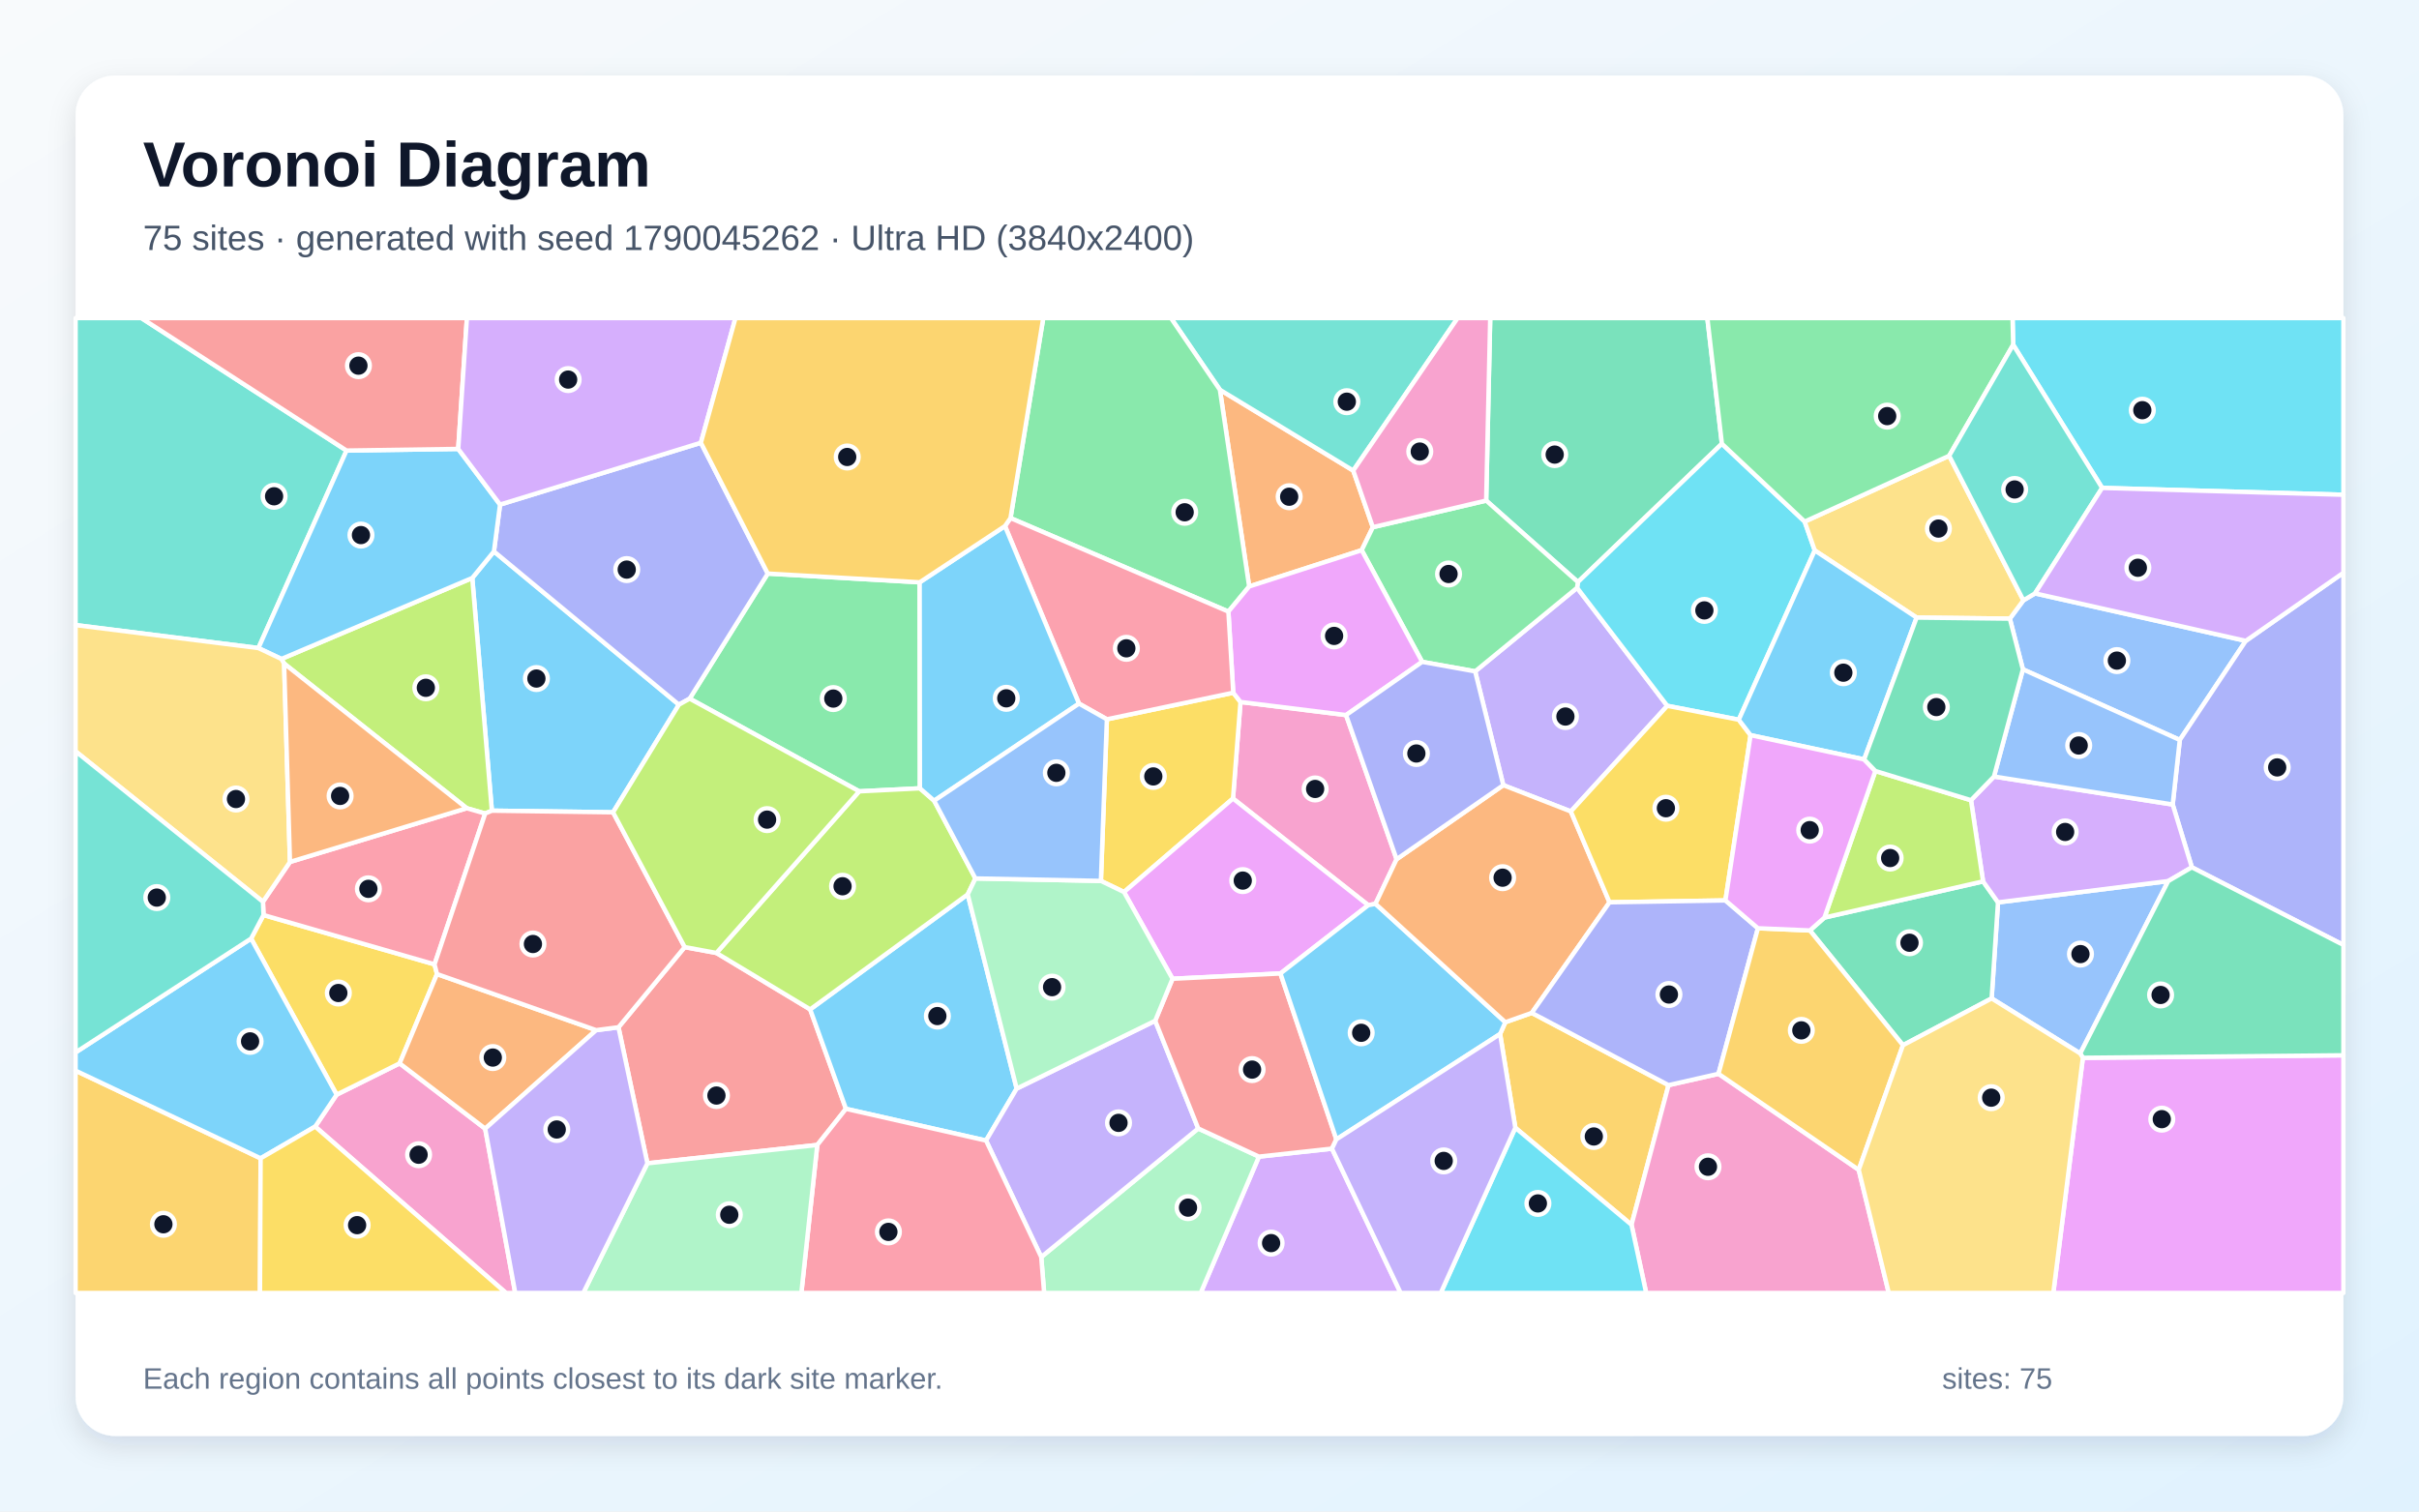
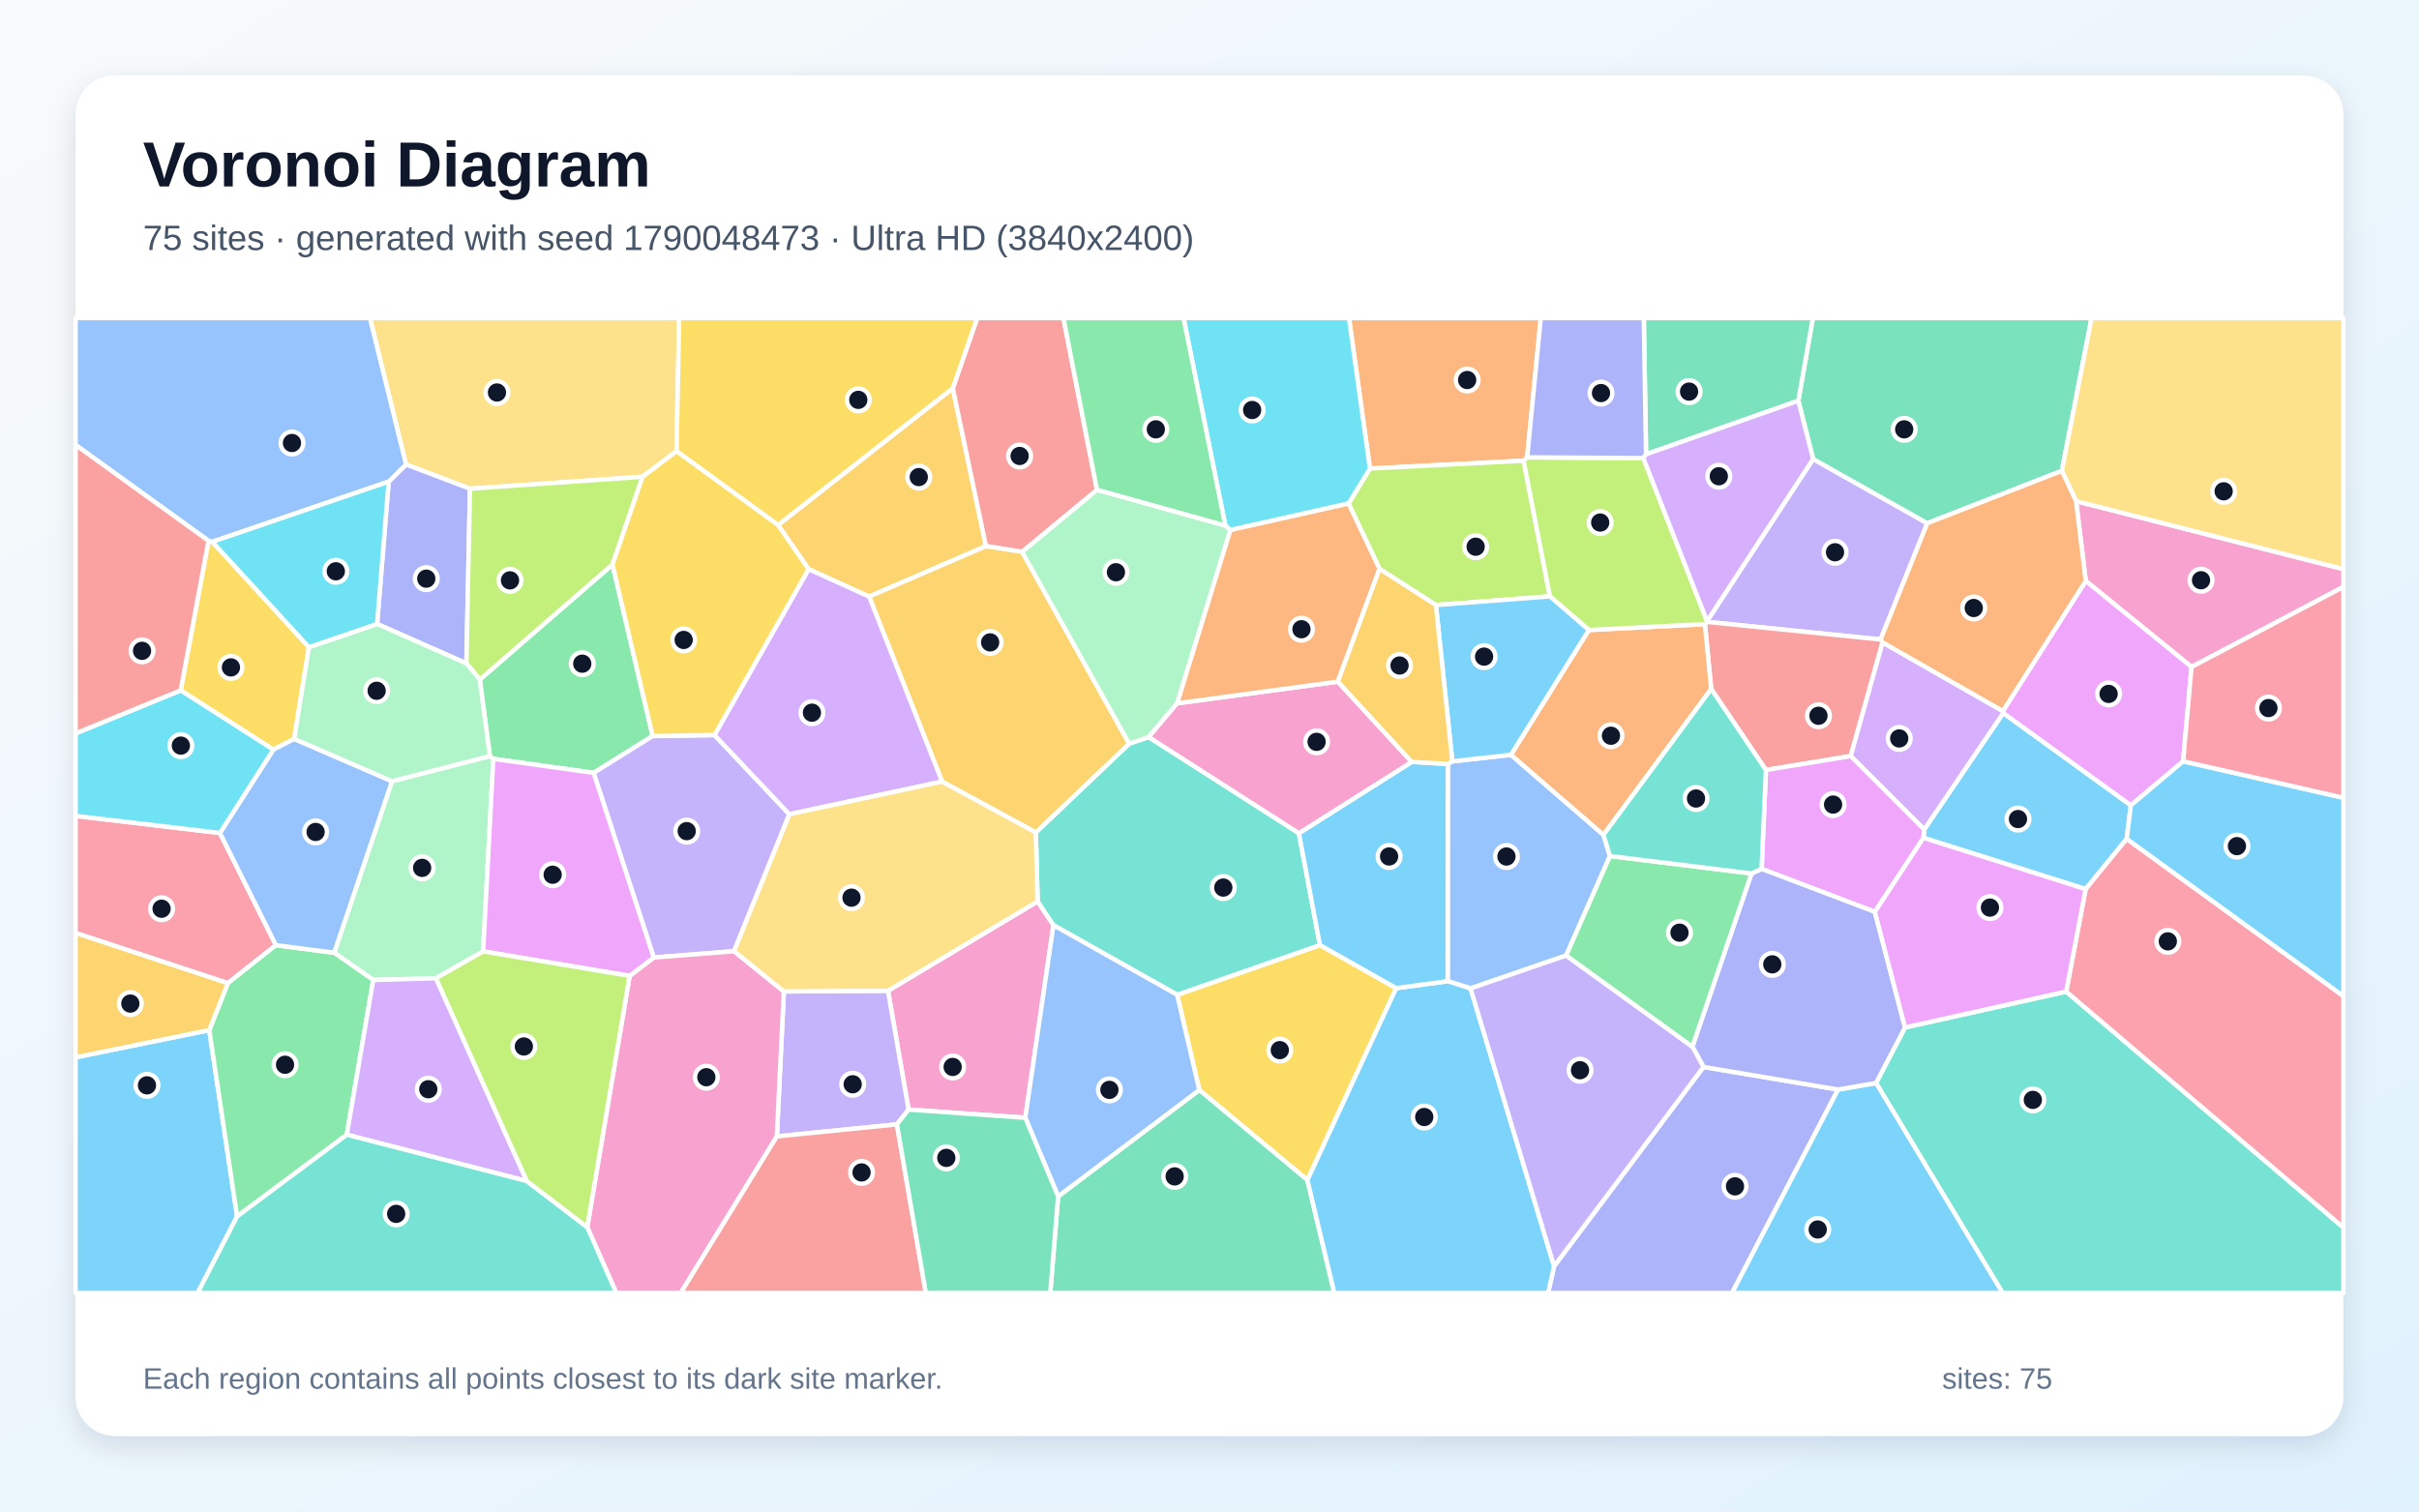
<svg xmlns="http://www.w3.org/2000/svg" width="3840" height="2400" viewBox="0 0 3840 2400" role="img" aria-labelledby="title description">
  <defs>
    <linearGradient id="background" x1="0" y1="0" x2="1" y2="1">
      <stop stop-color="#F8FAFC" />
      <stop offset="1" stop-color="#E0F2FE" />
    </linearGradient>
    <filter id="shadow" x="-5%" y="-5%" width="110%" height="110%">
      <feDropShadow dx="0" dy="15" stdDeviation="22" flood-color="#0F172A" flood-opacity=".12" />
    </filter>
  </defs>
  <rect width="3840" height="2400" fill="url(#background)" />
  <rect x="120" y="120" width="3600" height="2160" rx="63" fill="#FFFFFF" filter="url(#shadow)" />
  <g font-family="Arial, sans-serif">
    <text x="227" y="296" font-size="101" font-weight="700" fill="#0F172A">Voronoi Diagram</text>
-     <text x="227" y="397" font-size="56" fill="#475569">75 sites · generated with seed 1790045262 · Ultra HD (3840x2400)</text>
+     <text x="227" y="397" font-size="56" fill="#475569">75 sites · generated with seed 1790048473 · Ultra HD (3840x2400)</text>
  </g>
  <g stroke="#FFFFFF" stroke-width="7" stroke-linejoin="round">
-     <polygon points="973.2,1289.8 780.8,1287.2 749.7,917.7 784.1,875.6 1077.7,1118.9" fill="#38BDF8" fill-opacity="0.65" />
-     <polygon points="2493.6,1288.4 2386.4,1246.7 2341.7,1066.0 2503.5,933.3 2646.7,1120.7" fill="#A78BFA" fill-opacity="0.65" />
-     <polygon points="500.3,1788.8 534.4,1738.1 634.4,1688.4 770.2,1792.1 817.9,2053.0 803.2,2053.0" fill="#F472B6" fill-opacity="0.65" />
-     <polygon points="1983.0,931.2 1936.5,618.9 2148.2,747.2 2179.3,837.1 2161.6,873.6" fill="#FB923C" fill-opacity="0.65" />
-     <polygon points="398.6,1490.3 418.3,1452.9 689.8,1531.2 693.7,1546.6 634.4,1688.4 534.4,1738.1" fill="#FACC15" fill-opacity="0.65" />
-     <polygon points="1459.9,924.6 1460.3,1251.7 1363.9,1256.5 1094.8,1109.3 1218.8,910.7" fill="#4ADE80" fill-opacity="0.65" />
-     <polygon points="550.1,715.4 410.2,1029.0 120.0,992.5 120.0,505.0 224.4,505.0" fill="#2DD4BF" fill-opacity="0.65" />
-     <polygon points="3230.5,942.2 3565.0,1017.6 3460.3,1174.9 3211.2,1062.8 3190.5,982.3 3212.0,953.2" fill="#60A5FA" fill-opacity="0.65" />
-     <polygon points="3306.4,1679.6 3720.0,1675.6 3720.0,2053.0 3259.5,2053.0" fill="#E879F9" fill-opacity="0.65" />
-     <polygon points="2733.4,704.6 2504.8,924.2 2359.2,794.8 2365.6,505.0 2710.3,505.0" fill="#34D399" fill-opacity="0.65" />
-     <polygon points="1027.7,1847.1 981.8,1631.1 1086.9,1503.8 1137.3,1513.1 1286.1,1602.7 1342.9,1760.6 1297.4,1818.0" fill="#F87171" fill-opacity="0.65" />
-     <polygon points="1112.6,703.0 1218.8,910.7 1094.8,1109.3 1077.7,1118.9 784.1,875.6 793.8,801.2" fill="#818CF8" fill-opacity="0.65" />
-     <polygon points="120.0,1700.0 413.7,1839.2 412.7,2053.0 120.0,2053.0" fill="#FBBF24" fill-opacity="0.65" />
-     <polygon points="770.2,1291.7 740.9,1283.3 451.0,1053.6 446.7,1046.3 749.7,917.7 780.8,1287.2" fill="#A3E635" fill-opacity="0.65" />
-     <polygon points="1998.5,1836.5 2114.4,1823.8 2223.5,2053.0 1906.0,2053.0" fill="#C084FC" fill-opacity="0.65" />
-     <polygon points="689.8,1531.2 418.3,1452.9 417.4,1431.8 460.3,1368.6 740.9,1283.3 770.2,1291.7" fill="#FB7185" fill-opacity="0.65" />
-     <polygon points="2864.8,828.2 2880.8,874.0 2760.2,1142.8 2646.7,1120.7 2503.5,933.3 2504.8,924.2 2733.4,704.6" fill="#22D3EE" fill-opacity="0.65" />
-     <polygon points="1652.9,1995.9 1902.1,1791.8 1998.5,1836.5 1906.0,2053.0 1657.5,2053.0" fill="#86EFAC" fill-opacity="0.65" />
-     <polygon points="3094.2,723.7 3212.0,953.2 3190.5,982.3 3042.5,980.6 2880.8,874.0 2864.8,828.2" fill="#FCD34D" fill-opacity="0.65" />
-     <polygon points="1536.2,1420.1 1613.9,1728.5 1565.3,1811.0 1342.9,1760.6 1286.1,1602.7" fill="#38BDF8" fill-opacity="0.65" />
-     <polygon points="727.4,712.8 793.8,801.2 784.1,875.6 749.7,917.7 446.7,1046.3 410.2,1029.0 550.1,715.4" fill="#38BDF8" fill-opacity="0.65" />
-     <polygon points="1565.3,1811.0 1613.9,1728.5 1833.8,1620.8 1902.1,1791.8 1652.9,1995.9" fill="#A78BFA" fill-opacity="0.65" />
-     <polygon points="2217.0,1364.3 2183.5,1435.1 2172.0,1437.3 1957.3,1267.9 1969.2,1114.6 2136.8,1135.4" fill="#F472B6" fill-opacity="0.65" />
-     <polygon points="946.3,1635.7 770.2,1792.1 634.4,1688.4 693.7,1546.6" fill="#FB923C" fill-opacity="0.65" />
-     <polygon points="1757.1,1142.1 1957.7,1099.9 1969.2,1114.6 1957.3,1267.9 1784.3,1416.4 1747.6,1398.7" fill="#FACC15" fill-opacity="0.65" />
-     <polygon points="2359.2,794.8 2504.8,924.2 2503.5,933.3 2341.7,1066.0 2257.6,1050.9 2161.6,873.6 2179.3,837.1" fill="#4ADE80" fill-opacity="0.65" />
-     <polygon points="2148.2,747.2 1936.5,618.9 1858.8,505.0 2313.9,505.0" fill="#2DD4BF" fill-opacity="0.65" />
-     <polygon points="3441.9,1399.0 3302.2,1672.7 3161.6,1585.3 3171.7,1432.8" fill="#60A5FA" fill-opacity="0.65" />
-     <polygon points="2032.6,1545.7 1861.3,1554.1 1784.3,1416.4 1957.3,1267.9 2172.0,1437.3" fill="#E879F9" fill-opacity="0.65" />
-     <polygon points="3020.8,1659.6 2873.1,1477.4 2896.2,1456.9 3148.0,1399.5 3171.7,1432.8 3161.6,1585.3" fill="#34D399" fill-opacity="0.65" />
-     <polygon points="2121.4,1809.1 2114.4,1823.8 1998.5,1836.5 1902.1,1791.8 1833.8,1620.8 1861.3,1554.1 2032.6,1545.7" fill="#F87171" fill-opacity="0.65" />
-     <polygon points="3479.4,1377.1 3449.0,1277.4 3460.3,1174.9 3565.0,1017.6 3720.0,909.4 3720.0,1500.4" fill="#818CF8" fill-opacity="0.65" />
-     <polygon points="2405.5,1790.7 2381.3,1641.8 2389.6,1623.1 2431.6,1608.3 2648.7,1723.0 2589.9,1944.7" fill="#FBBF24" fill-opacity="0.65" />
-     <polygon points="1482.9,1271.4 1548.4,1394.8 1536.2,1420.1 1286.1,1602.7 1137.3,1513.1 1363.9,1256.5 1460.3,1251.7" fill="#A3E635" fill-opacity="0.65" />
-     <polygon points="3128.8,1270.6 3165.3,1233.0 3449.0,1277.4 3479.4,1377.1 3441.9,1399.0 3171.7,1432.8 3148.0,1399.5" fill="#C084FC" fill-opacity="0.65" />
-     <polygon points="1297.4,1818.0 1342.9,1760.6 1565.3,1811.0 1652.9,1995.9 1657.5,2053.0 1272.1,2053.0" fill="#FB7185" fill-opacity="0.65" />
-     <polygon points="3337.0,774.7 3195.8,547.4 3194.8,505.0 3720.0,505.0 3720.0,785.6" fill="#22D3EE" fill-opacity="0.65" />
-     <polygon points="1027.7,1847.1 1297.4,1818.0 1272.1,2053.0 925.9,2053.0" fill="#86EFAC" fill-opacity="0.65" />
-     <polygon points="446.7,1046.3 451.0,1053.6 460.3,1368.6 417.4,1431.8 120.0,1193.0 120.0,992.5 410.2,1029.0" fill="#FCD34D" fill-opacity="0.65" />
-     <polygon points="2389.6,1623.1 2381.3,1641.8 2121.4,1809.1 2032.6,1545.7 2172.0,1437.3 2183.5,1435.1" fill="#38BDF8" fill-opacity="0.65" />
-     <polygon points="413.7,1839.2 120.0,1700.0 120.0,1671.0 398.6,1490.3 534.4,1738.1 500.3,1788.8" fill="#38BDF8" fill-opacity="0.65" />
-     <polygon points="770.2,1792.1 946.3,1635.7 981.8,1631.1 1027.7,1847.1 925.9,2053.0 817.9,2053.0" fill="#A78BFA" fill-opacity="0.65" />
-     <polygon points="2589.9,1944.7 2648.7,1723.0 2728.0,1705.0 2950.6,1857.4 2998.3,2053.0 2613.2,2053.0" fill="#F472B6" fill-opacity="0.65" />
-     <polygon points="2555.0,1432.7 2431.6,1608.3 2389.6,1623.1 2183.5,1435.1 2217.0,1364.3 2386.4,1246.7 2493.6,1288.4" fill="#FB923C" fill-opacity="0.65" />
-     <polygon points="2778.9,1167.3 2739.0,1429.7 2555.0,1432.7 2493.6,1288.4 2646.7,1120.7 2760.2,1142.8" fill="#FACC15" fill-opacity="0.65" />
-     <polygon points="1936.5,618.9 1983.0,931.2 1950.0,971.1 1604.1,822.6 1656.1,505.0 1858.8,505.0" fill="#4ADE80" fill-opacity="0.65" />
-     <polygon points="417.4,1431.8 418.3,1452.9 398.6,1490.3 120.0,1671.0 120.0,1193.0" fill="#2DD4BF" fill-opacity="0.65" />
-     <polygon points="3449.0,1277.4 3165.3,1233.0 3211.2,1062.8 3460.3,1174.9" fill="#60A5FA" fill-opacity="0.65" />
-     <polygon points="2136.8,1135.4 1969.2,1114.6 1957.7,1099.9 1950.0,971.1 1983.0,931.2 2161.6,873.6 2257.6,1050.9" fill="#E879F9" fill-opacity="0.65" />
-     <polygon points="3306.4,1679.6 3302.2,1672.7 3441.9,1399.0 3479.4,1377.1 3720.0,1500.4 3720.0,1675.6" fill="#34D399" fill-opacity="0.65" />
-     <polygon points="727.4,712.8 550.1,715.4 224.4,505.0 741.2,505.0" fill="#F87171" fill-opacity="0.65" />
-     <polygon points="2790.6,1473.9 2728.0,1705.0 2648.7,1723.0 2431.6,1608.3 2555.0,1432.7 2739.0,1429.7" fill="#818CF8" fill-opacity="0.65" />
-     <polygon points="2950.6,1857.4 2728.0,1705.0 2790.6,1473.9 2873.1,1477.4 3020.8,1659.6" fill="#FBBF24" fill-opacity="0.65" />
-     <polygon points="2977.0,1224.2 3128.8,1270.6 3148.0,1399.5 2896.2,1456.9" fill="#A3E635" fill-opacity="0.65" />
-     <polygon points="1112.6,703.0 793.8,801.2 727.4,712.8 741.2,505.0 1167.5,505.0" fill="#C084FC" fill-opacity="0.65" />
-     <polygon points="1957.7,1099.9 1757.1,1142.1 1712.8,1117.2 1595.3,835.3 1604.1,822.6 1950.0,971.1" fill="#FB7185" fill-opacity="0.65" />
-     <polygon points="2405.5,1790.7 2589.9,1944.7 2613.2,2053.0 2287.1,2053.0" fill="#22D3EE" fill-opacity="0.65" />
-     <polygon points="1548.4,1394.8 1747.6,1398.7 1784.3,1416.4 1861.3,1554.1 1833.8,1620.8 1613.9,1728.5 1536.2,1420.1" fill="#86EFAC" fill-opacity="0.65" />
-     <polygon points="2950.6,1857.4 3020.8,1659.6 3161.6,1585.3 3302.2,1672.7 3306.4,1679.6 3259.5,2053.0 2998.3,2053.0" fill="#FCD34D" fill-opacity="0.65" />
-     <polygon points="2959.2,1205.8 2778.9,1167.3 2760.2,1142.8 2880.8,874.0 3042.5,980.6" fill="#38BDF8" fill-opacity="0.65" />
-     <polygon points="1595.3,835.3 1712.8,1117.2 1482.9,1271.4 1460.3,1251.7 1459.9,924.6" fill="#38BDF8" fill-opacity="0.65" />
-     <polygon points="2114.4,1823.8 2121.4,1809.1 2381.3,1641.8 2405.5,1790.7 2287.1,2053.0 2223.5,2053.0" fill="#A78BFA" fill-opacity="0.65" />
-     <polygon points="2359.2,794.8 2179.3,837.1 2148.2,747.2 2313.9,505.0 2365.6,505.0" fill="#F472B6" fill-opacity="0.65" />
-     <polygon points="460.3,1368.6 451.0,1053.6 740.9,1283.3" fill="#FB923C" fill-opacity="0.65" />
-     <polygon points="413.7,1839.2 500.3,1788.8 803.2,2053.0 412.7,2053.0" fill="#FACC15" fill-opacity="0.65" />
-     <polygon points="3195.8,547.4 3094.2,723.7 2864.8,828.2 2733.4,704.6 2710.3,505.0 3194.8,505.0" fill="#4ADE80" fill-opacity="0.65" />
-     <polygon points="3195.8,547.4 3337.0,774.7 3230.5,942.2 3212.0,953.2 3094.2,723.7" fill="#2DD4BF" fill-opacity="0.65" />
-     <polygon points="1712.8,1117.2 1757.1,1142.1 1747.6,1398.7 1548.4,1394.8 1482.9,1271.4" fill="#60A5FA" fill-opacity="0.65" />
-     <polygon points="2959.2,1205.8 2977.0,1224.2 2896.2,1456.9 2873.1,1477.4 2790.6,1473.9 2739.0,1429.7 2778.9,1167.3" fill="#E879F9" fill-opacity="0.65" />
-     <polygon points="3165.3,1233.0 3128.8,1270.6 2977.0,1224.2 2959.2,1205.8 3042.5,980.6 3190.5,982.3 3211.2,1062.8" fill="#34D399" fill-opacity="0.65" />
-     <polygon points="1086.9,1503.8 981.8,1631.1 946.3,1635.7 693.7,1546.6 689.8,1531.2 770.2,1291.7 780.8,1287.2 973.2,1289.8" fill="#F87171" fill-opacity="0.65" />
-     <polygon points="2217.0,1364.3 2136.8,1135.4 2257.6,1050.9 2341.7,1066.0 2386.4,1246.7" fill="#818CF8" fill-opacity="0.65" />
-     <polygon points="1604.1,822.6 1595.3,835.3 1459.9,924.6 1218.8,910.7 1112.6,703.0 1167.5,505.0 1656.1,505.0" fill="#FBBF24" fill-opacity="0.65" />
-     <polygon points="1137.3,1513.1 1086.9,1503.8 973.2,1289.8 1077.7,1118.9 1094.8,1109.3 1363.9,1256.5" fill="#A3E635" fill-opacity="0.65" />
-     <polygon points="3565.0,1017.6 3230.5,942.2 3337.0,774.7 3720.0,785.6 3720.0,909.4" fill="#C084FC" fill-opacity="0.65" />
+     <polygon points="3053.4,1330.3 3054.5,1317.1 3180.0,1132.1 3382.6,1278.7 3376.0,1331.9 3310.8,1411.8" fill="#38BDF8" fill-opacity="0.65" />
+     <polygon points="2985.3,1015.4 2709.6,987.4 2709.8,986.2 2878.2,728.8 3059.4,830.8" fill="#A78BFA" fill-opacity="0.65" />
+     <polygon points="3478.9,1059.0 3311.0,922.4 3295.6,795.7 3720.0,903.6 3720.0,931.9" fill="#F472B6" fill-opacity="0.65" />
+     <polygon points="2424.3,726.2 2418.6,731.5 2174.7,744.0 2141.4,505.0 2445.9,505.0" fill="#FB923C" fill-opacity="0.65" />
+     <polygon points="2216.4,1569.0 2075.4,1873.7 1903.8,1730.7 1868.6,1579.5 2095.3,1500.6" fill="#FACC15" fill-opacity="0.65" />
+     <polygon points="1036.1,1168.7 942.3,1227.2 783.1,1204.9 777.6,1200.5 761.6,1079.0 972.3,896.3" fill="#4ADE80" fill-opacity="0.65" />
+     <polygon points="2978.1,1719.6 3024.1,1631.4 3279.9,1574.4 3720.0,1949.1 3720.0,2053.0 3179.0,2053.0" fill="#2DD4BF" fill-opacity="0.65" />
+     <polygon points="2298.3,1212.9 2305.5,1208.9 2398.5,1198.5 2545.4,1325.6 2555.7,1359.2 2486.2,1517.1 2334.4,1569.4 2298.1,1557.9" fill="#60A5FA" fill-opacity="0.65" />
+     <polygon points="3465.6,1208.8 3382.6,1278.7 3180.0,1132.1 3179.4,1129.1 3311.0,922.4 3478.9,1059.0" fill="#E879F9" fill-opacity="0.65" />
+     <polygon points="1679.7,1899.6 1903.8,1730.7 2075.4,1873.7 2118.1,2053.0 1667.2,2053.0" fill="#34D399" fill-opacity="0.65" />
+     <polygon points="2988.5,1020.0 2937.9,1200.5 2803.3,1222.6 2716.4,1094.0 2706.4,991.0 2709.6,987.4 2985.3,1015.4" fill="#F87171" fill-opacity="0.65" />
+     <polygon points="2467.0,2010.5 2704.2,1694.1 2917.8,1730.0 2749.5,2053.0 2457.5,2053.0" fill="#818CF8" fill-opacity="0.65" />
+     <polygon points="1283.6,903.7 1235.0,833.6 1512.5,616.4 1565.1,867.2 1379.7,947.3" fill="#FBBF24" fill-opacity="0.65" />
+     <polygon points="2460.4,946.9 2279.4,960.7 2189.9,903.3 2140.7,799.5 2174.7,744.0 2418.6,731.5" fill="#A3E635" fill-opacity="0.65" />
+     <polygon points="2937.9,1200.5 2988.5,1020.0 3179.4,1129.1 3180.0,1132.1 3054.5,1317.1" fill="#C084FC" fill-opacity="0.65" />
+     <polygon points="349.1,1322.6 438.0,1500.7 361.7,1561.1 120.0,1481.4 120.0,1295.5" fill="#FB7185" fill-opacity="0.65" />
+     <polygon points="2140.7,799.5 1953.2,841.6 1945.2,834.8 1878.8,505.0 2141.4,505.0 2174.7,744.0" fill="#22D3EE" fill-opacity="0.65" />
+     <polygon points="767.0,1510.6 692.1,1553.3 592.5,1556.0 530.5,1512.8 622.3,1240.4 777.6,1200.5 783.1,1204.9" fill="#86EFAC" fill-opacity="0.65" />
+     <polygon points="1073.9,716.4 1020.1,757.0 746.1,776.0 644.5,737.5 587.2,505.0 1078.2,505.0" fill="#FCD34D" fill-opacity="0.65" />
+     <polygon points="2075.4,1873.7 2216.4,1569.0 2298.1,1557.9 2334.4,1569.4 2467.0,2010.5 2457.5,2053.0 2118.1,2053.0" fill="#38BDF8" fill-opacity="0.65" />
+     <polygon points="120.0,1678.8 332.2,1635.6 376.4,1931.4 313.7,2053.0 120.0,2053.0" fill="#38BDF8" fill-opacity="0.65" />
+     <polygon points="1134.2,1167.1 1253.1,1292.9 1165.3,1510.3 1037.8,1520.4 942.3,1227.2 1036.1,1168.7" fill="#A78BFA" fill-opacity="0.65" />
+     <polygon points="1627.6,1774.8 1442.3,1761.8 1409.6,1573.1 1647.2,1431.2 1672.3,1469.0" fill="#F472B6" fill-opacity="0.65" />
+     <polygon points="2522.2,1000.3 2706.4,991.0 2716.4,1094.0 2545.4,1325.6 2398.5,1198.5" fill="#FB923C" fill-opacity="0.65" />
+     <polygon points="331.0,858.7 337.1,860.3 490.4,1027.6 467.0,1173.2 433.9,1190.3 286.8,1096.2" fill="#FACC15" fill-opacity="0.65" />
+     <polygon points="376.4,1931.4 332.2,1635.6 361.7,1561.1 438.0,1500.7 530.5,1512.8 592.5,1556.0 550.5,1801.7" fill="#4ADE80" fill-opacity="0.65" />
+     <polygon points="1672.3,1469.0 1647.2,1431.2 1644.2,1321.8 1792.5,1180.8 1823.4,1170.3 2061.9,1323.0 2095.3,1500.6 1868.6,1579.5" fill="#2DD4BF" fill-opacity="0.65" />
+     <polygon points="622.3,1240.4 530.5,1512.8 438.0,1500.7 349.1,1322.6 433.9,1190.3 467.0,1173.2" fill="#60A5FA" fill-opacity="0.65" />
+     <polygon points="2976.2,1447.9 2796.4,1379.6 2803.3,1222.6 2937.9,1200.5 3054.5,1317.1 3053.4,1330.3" fill="#E879F9" fill-opacity="0.65" />
+     <polygon points="3273.1,747.6 3059.4,830.8 2878.2,728.8 2854.7,636.3 2877.8,505.0 3320.2,505.0" fill="#34D399" fill-opacity="0.65" />
+     <polygon points="1741.4,777.9 1622.6,876.3 1565.1,867.2 1512.5,616.4 1551.2,505.0 1688.1,505.0" fill="#F87171" fill-opacity="0.65" />
+     <polygon points="598.6,990.7 617.0,764.7 644.5,737.5 746.1,776.0 740.4,1053.4" fill="#818CF8" fill-opacity="0.65" />
+     <polygon points="332.2,1635.6 120.0,1678.8 120.0,1481.4 361.7,1561.1" fill="#FBBF24" fill-opacity="0.65" />
+     <polygon points="740.4,1053.4 746.1,776.0 1020.1,757.0 972.3,896.3 761.6,1079.0" fill="#A3E635" fill-opacity="0.65" />
+     <polygon points="836.3,1875.3 550.5,1801.7 592.5,1556.0 692.1,1553.3" fill="#C084FC" fill-opacity="0.65" />
+     <polygon points="3279.9,1574.4 3310.8,1411.8 3376.0,1331.9 3720.0,1581.6 3720.0,1949.1" fill="#FB7185" fill-opacity="0.65" />
+     <polygon points="286.8,1096.2 433.9,1190.3 349.1,1322.6 120.0,1295.5 120.0,1164.5" fill="#22D3EE" fill-opacity="0.65" />
+     <polygon points="622.3,1240.4 467.0,1173.2 490.4,1027.6 598.6,990.7 740.4,1053.4 761.6,1079.0 777.6,1200.5" fill="#86EFAC" fill-opacity="0.65" />
+     <polygon points="3295.6,795.7 3273.1,747.6 3320.2,505.0 3720.0,505.0 3720.0,903.6" fill="#FCD34D" fill-opacity="0.65" />
+     <polygon points="2917.8,1730.0 2978.1,1719.6 3179.0,2053.0 2749.5,2053.0" fill="#38BDF8" fill-opacity="0.65" />
+     <polygon points="3376.0,1331.9 3382.6,1278.7 3465.6,1208.8 3720.0,1266.7 3720.0,1581.6" fill="#38BDF8" fill-opacity="0.65" />
+     <polygon points="1423.8,1785.3 1233.2,1804.4 1244.3,1574.2 1409.6,1573.1 1442.3,1761.8" fill="#A78BFA" fill-opacity="0.65" />
+     <polygon points="932.2,1948.5 999.5,1549.5 1037.8,1520.4 1165.3,1510.3 1244.3,1574.2 1233.2,1804.4 1080.6,2053.0 978.3,2053.0" fill="#F472B6" fill-opacity="0.65" />
+     <polygon points="3273.1,747.6 3295.6,795.7 3311.0,922.4 3179.4,1129.1 2988.5,1020.0 2985.3,1015.4 3059.4,830.8" fill="#FB923C" fill-opacity="0.65" />
+     <polygon points="1512.5,616.4 1235.0,833.6 1073.9,716.4 1078.2,505.0 1551.2,505.0" fill="#FACC15" fill-opacity="0.65" />
+     <polygon points="1945.2,834.8 1741.4,777.9 1688.1,505.0 1878.8,505.0" fill="#4ADE80" fill-opacity="0.65" />
+     <polygon points="376.4,1931.4 550.5,1801.7 836.3,1875.3 932.2,1948.5 978.3,2053.0 313.7,2053.0" fill="#2DD4BF" fill-opacity="0.65" />
+     <polygon points="644.5,737.5 617.0,764.7 337.1,860.3 331.0,858.7 120.0,706.5 120.0,505.0 587.2,505.0" fill="#60A5FA" fill-opacity="0.65" />
+     <polygon points="999.5,1549.5 767.0,1510.6 783.1,1204.9 942.3,1227.2 1037.8,1520.4" fill="#E879F9" fill-opacity="0.65" />
+     <polygon points="2613.0,721.3 2609.4,505.0 2877.8,505.0 2854.7,636.3" fill="#34D399" fill-opacity="0.65" />
+     <polygon points="1233.2,1804.4 1423.8,1785.3 1469.7,2053.0 1080.6,2053.0" fill="#F87171" fill-opacity="0.65" />
+     <polygon points="2917.8,1730.0 2704.2,1694.1 2686.5,1661.9 2780.4,1386.9 2796.4,1379.6 2976.2,1447.9 3024.1,1631.4 2978.1,1719.6" fill="#818CF8" fill-opacity="0.65" />
+     <polygon points="1792.5,1180.8 1644.2,1321.8 1495.5,1241.0 1379.7,947.3 1565.1,867.2 1622.6,876.3" fill="#FBBF24" fill-opacity="0.65" />
+     <polygon points="2706.4,991.0 2522.2,1000.3 2460.4,946.9 2418.6,731.5 2424.3,726.2 2608.7,727.3 2709.8,986.2 2709.6,987.4" fill="#A3E635" fill-opacity="0.65" />
+     <polygon points="1495.5,1241.0 1253.1,1292.9 1134.2,1167.1 1283.6,903.7 1379.7,947.3" fill="#C084FC" fill-opacity="0.65" />
+     <polygon points="3465.6,1208.8 3478.9,1059.0 3720.0,931.9 3720.0,1266.7" fill="#FB7185" fill-opacity="0.65" />
+     <polygon points="617.0,764.7 598.6,990.7 490.4,1027.6 337.1,860.3" fill="#22D3EE" fill-opacity="0.65" />
+     <polygon points="1622.6,876.3 1741.4,777.9 1945.2,834.8 1953.2,841.6 1868.7,1116.7 1823.4,1170.3 1792.5,1180.8" fill="#86EFAC" fill-opacity="0.65" />
+     <polygon points="1495.5,1241.0 1644.2,1321.8 1647.2,1431.2 1409.6,1573.1 1244.3,1574.2 1165.3,1510.3 1253.1,1292.9" fill="#FCD34D" fill-opacity="0.65" />
+     <polygon points="2061.9,1323.0 2241.0,1209.8 2298.3,1212.9 2298.1,1557.9 2216.4,1569.0 2095.3,1500.6" fill="#38BDF8" fill-opacity="0.65" />
+     <polygon points="2522.2,1000.3 2398.5,1198.5 2305.5,1208.9 2279.4,960.7 2460.4,946.9" fill="#38BDF8" fill-opacity="0.65" />
+     <polygon points="2334.4,1569.4 2486.2,1517.1 2686.5,1661.9 2704.2,1694.1 2467.0,2010.5" fill="#A78BFA" fill-opacity="0.65" />
+     <polygon points="1868.7,1116.7 2123.7,1082.3 2241.0,1209.8 2061.9,1323.0 1823.4,1170.3" fill="#F472B6" fill-opacity="0.65" />
+     <polygon points="2123.7,1082.3 1868.7,1116.7 1953.2,841.6 2140.7,799.5 2189.9,903.3" fill="#FB923C" fill-opacity="0.65" />
+     <polygon points="1134.2,1167.1 1036.1,1168.7 972.3,896.3 1020.1,757.0 1073.9,716.4 1235.0,833.6 1283.6,903.7" fill="#FACC15" fill-opacity="0.65" />
+     <polygon points="2780.4,1386.9 2686.5,1661.9 2486.2,1517.1 2555.7,1359.2" fill="#4ADE80" fill-opacity="0.65" />
+     <polygon points="2796.4,1379.6 2780.4,1386.9 2555.7,1359.2 2545.4,1325.6 2716.4,1094.0 2803.3,1222.6" fill="#2DD4BF" fill-opacity="0.65" />
+     <polygon points="1627.6,1774.8 1672.3,1469.0 1868.6,1579.5 1903.8,1730.7 1679.7,1899.6" fill="#60A5FA" fill-opacity="0.65" />
+     <polygon points="3279.9,1574.4 3024.1,1631.4 2976.2,1447.9 3053.4,1330.3 3310.8,1411.8" fill="#E879F9" fill-opacity="0.65" />
+     <polygon points="1423.8,1785.3 1442.3,1761.8 1627.6,1774.8 1679.7,1899.6 1667.2,2053.0 1469.7,2053.0" fill="#34D399" fill-opacity="0.65" />
+     <polygon points="331.0,858.7 286.8,1096.2 120.0,1164.5 120.0,706.5" fill="#F87171" fill-opacity="0.65" />
+     <polygon points="2613.0,721.3 2608.7,727.3 2424.3,726.2 2445.9,505.0 2609.4,505.0" fill="#818CF8" fill-opacity="0.65" />
+     <polygon points="2241.0,1209.8 2123.7,1082.3 2189.9,903.3 2279.4,960.7 2305.5,1208.9 2298.3,1212.9" fill="#FBBF24" fill-opacity="0.65" />
+     <polygon points="999.5,1549.5 932.2,1948.5 836.3,1875.3 692.1,1553.3 767.0,1510.6" fill="#A3E635" fill-opacity="0.65" />
+     <polygon points="2608.7,727.3 2613.0,721.3 2854.7,636.3 2878.2,728.8 2709.8,986.2" fill="#C084FC" fill-opacity="0.65" />
  </g>
  <g>
-     <circle cx="851.5" cy="1077.4" r="18" fill="#0F172A" stroke="#FFFFFF" stroke-width="7" />
-     <circle cx="2485.0" cy="1137.7" r="18" fill="#0F172A" stroke="#FFFFFF" stroke-width="7" />
-     <circle cx="664.5" cy="1833.5" r="18" fill="#0F172A" stroke="#FFFFFF" stroke-width="7" />
-     <circle cx="2046.5" cy="788.7" r="18" fill="#0F172A" stroke="#FFFFFF" stroke-width="7" />
-     <circle cx="537.1" cy="1576.7" r="18" fill="#0F172A" stroke="#FFFFFF" stroke-width="7" />
-     <circle cx="1322.8" cy="1109.2" r="18" fill="#0F172A" stroke="#FFFFFF" stroke-width="7" />
-     <circle cx="435.1" cy="788.0" r="18" fill="#0F172A" stroke="#FFFFFF" stroke-width="7" />
-     <circle cx="3360.4" cy="1048.9" r="18" fill="#0F172A" stroke="#FFFFFF" stroke-width="7" />
-     <circle cx="3431.7" cy="1777.0" r="18" fill="#0F172A" stroke="#FFFFFF" stroke-width="7" />
-     <circle cx="2468.0" cy="721.8" r="18" fill="#0F172A" stroke="#FFFFFF" stroke-width="7" />
-     <circle cx="1137.3" cy="1739.5" r="18" fill="#0F172A" stroke="#FFFFFF" stroke-width="7" />
-     <circle cx="994.9" cy="904.4" r="18" fill="#0F172A" stroke="#FFFFFF" stroke-width="7" />
-     <circle cx="259.4" cy="1943.9" r="18" fill="#0F172A" stroke="#FFFFFF" stroke-width="7" />
-     <circle cx="676.0" cy="1092.1" r="18" fill="#0F172A" stroke="#FFFFFF" stroke-width="7" />
-     <circle cx="2017.8" cy="1973.8" r="18" fill="#0F172A" stroke="#FFFFFF" stroke-width="7" />
-     <circle cx="584.8" cy="1411.3" r="18" fill="#0F172A" stroke="#FFFFFF" stroke-width="7" />
-     <circle cx="2705.6" cy="969.2" r="18" fill="#0F172A" stroke="#FFFFFF" stroke-width="7" />
-     <circle cx="1885.9" cy="1917.5" r="18" fill="#0F172A" stroke="#FFFFFF" stroke-width="7" />
-     <circle cx="3077.1" cy="839.3" r="18" fill="#0F172A" stroke="#FFFFFF" stroke-width="7" />
-     <circle cx="1488.0" cy="1613.3" r="18" fill="#0F172A" stroke="#FFFFFF" stroke-width="7" />
-     <circle cx="573.0" cy="849.6" r="18" fill="#0F172A" stroke="#FFFFFF" stroke-width="7" />
-     <circle cx="1775.6" cy="1782.9" r="18" fill="#0F172A" stroke="#FFFFFF" stroke-width="7" />
-     <circle cx="2087.7" cy="1252.7" r="18" fill="#0F172A" stroke="#FFFFFF" stroke-width="7" />
-     <circle cx="782.3" cy="1679.2" r="18" fill="#0F172A" stroke="#FFFFFF" stroke-width="7" />
-     <circle cx="1830.8" cy="1232.8" r="18" fill="#0F172A" stroke="#FFFFFF" stroke-width="7" />
-     <circle cx="2299.5" cy="911.4" r="18" fill="#0F172A" stroke="#FFFFFF" stroke-width="7" />
-     <circle cx="2138.0" cy="637.8" r="18" fill="#0F172A" stroke="#FFFFFF" stroke-width="7" />
-     <circle cx="3302.6" cy="1514.9" r="18" fill="#0F172A" stroke="#FFFFFF" stroke-width="7" />
-     <circle cx="1972.8" cy="1398.2" r="18" fill="#0F172A" stroke="#FFFFFF" stroke-width="7" />
-     <circle cx="3031.2" cy="1496.9" r="18" fill="#0F172A" stroke="#FFFFFF" stroke-width="7" />
-     <circle cx="1987.6" cy="1698.3" r="18" fill="#0F172A" stroke="#FFFFFF" stroke-width="7" />
-     <circle cx="3614.9" cy="1218.5" r="18" fill="#0F172A" stroke="#FFFFFF" stroke-width="7" />
-     <circle cx="2530.1" cy="1804.5" r="18" fill="#0F172A" stroke="#FFFFFF" stroke-width="7" />
-     <circle cx="1337.5" cy="1407.2" r="18" fill="#0F172A" stroke="#FFFFFF" stroke-width="7" />
-     <circle cx="3278.3" cy="1321.0" r="18" fill="#0F172A" stroke="#FFFFFF" stroke-width="7" />
-     <circle cx="1410.3" cy="1956.0" r="18" fill="#0F172A" stroke="#FFFFFF" stroke-width="7" />
-     <circle cx="3400.8" cy="651.3" r="18" fill="#0F172A" stroke="#FFFFFF" stroke-width="7" />
-     <circle cx="1157.7" cy="1928.8" r="18" fill="#0F172A" stroke="#FFFFFF" stroke-width="7" />
-     <circle cx="374.6" cy="1268.7" r="18" fill="#0F172A" stroke="#FFFFFF" stroke-width="7" />
-     <circle cx="2160.8" cy="1639.9" r="18" fill="#0F172A" stroke="#FFFFFF" stroke-width="7" />
-     <circle cx="397.0" cy="1653.5" r="18" fill="#0F172A" stroke="#FFFFFF" stroke-width="7" />
-     <circle cx="883.8" cy="1793.4" r="18" fill="#0F172A" stroke="#FFFFFF" stroke-width="7" />
-     <circle cx="2711.3" cy="1852.6" r="18" fill="#0F172A" stroke="#FFFFFF" stroke-width="7" />
-     <circle cx="2385.3" cy="1393.6" r="18" fill="#0F172A" stroke="#FFFFFF" stroke-width="7" />
-     <circle cx="2644.5" cy="1283.3" r="18" fill="#0F172A" stroke="#FFFFFF" stroke-width="7" />
-     <circle cx="1880.6" cy="813.4" r="18" fill="#0F172A" stroke="#FFFFFF" stroke-width="7" />
-     <circle cx="248.9" cy="1425.2" r="18" fill="#0F172A" stroke="#FFFFFF" stroke-width="7" />
-     <circle cx="3299.8" cy="1183.7" r="18" fill="#0F172A" stroke="#FFFFFF" stroke-width="7" />
-     <circle cx="2117.8" cy="1009.7" r="18" fill="#0F172A" stroke="#FFFFFF" stroke-width="7" />
-     <circle cx="3429.8" cy="1579.8" r="18" fill="#0F172A" stroke="#FFFFFF" stroke-width="7" />
-     <circle cx="569.0" cy="580.6" r="18" fill="#0F172A" stroke="#FFFFFF" stroke-width="7" />
-     <circle cx="2649.3" cy="1579.1" r="18" fill="#0F172A" stroke="#FFFFFF" stroke-width="7" />
-     <circle cx="2859.5" cy="1636.0" r="18" fill="#0F172A" stroke="#FFFFFF" stroke-width="7" />
-     <circle cx="3000.5" cy="1362.4" r="18" fill="#0F172A" stroke="#FFFFFF" stroke-width="7" />
-     <circle cx="901.9" cy="602.7" r="18" fill="#0F172A" stroke="#FFFFFF" stroke-width="7" />
-     <circle cx="1788.0" cy="1029.4" r="18" fill="#0F172A" stroke="#FFFFFF" stroke-width="7" />
-     <circle cx="2441.3" cy="1910.8" r="18" fill="#0F172A" stroke="#FFFFFF" stroke-width="7" />
-     <circle cx="1670.1" cy="1567.4" r="18" fill="#0F172A" stroke="#FFFFFF" stroke-width="7" />
-     <circle cx="3160.9" cy="1742.9" r="18" fill="#0F172A" stroke="#FFFFFF" stroke-width="7" />
-     <circle cx="2926.2" cy="1068.1" r="18" fill="#0F172A" stroke="#FFFFFF" stroke-width="7" />
-     <circle cx="1597.4" cy="1108.8" r="18" fill="#0F172A" stroke="#FFFFFF" stroke-width="7" />
-     <circle cx="2291.8" cy="1843.3" r="18" fill="#0F172A" stroke="#FFFFFF" stroke-width="7" />
-     <circle cx="2253.8" cy="717.0" r="18" fill="#0F172A" stroke="#FFFFFF" stroke-width="7" />
-     <circle cx="539.9" cy="1263.8" r="18" fill="#0F172A" stroke="#FFFFFF" stroke-width="7" />
-     <circle cx="566.9" cy="1945.3" r="18" fill="#0F172A" stroke="#FFFFFF" stroke-width="7" />
-     <circle cx="2995.8" cy="660.7" r="18" fill="#0F172A" stroke="#FFFFFF" stroke-width="7" />
-     <circle cx="3198.1" cy="777.2" r="18" fill="#0F172A" stroke="#FFFFFF" stroke-width="7" />
-     <circle cx="1676.9" cy="1227.1" r="18" fill="#0F172A" stroke="#FFFFFF" stroke-width="7" />
-     <circle cx="2872.8" cy="1318.1" r="18" fill="#0F172A" stroke="#FFFFFF" stroke-width="7" />
-     <circle cx="3073.8" cy="1122.7" r="18" fill="#0F172A" stroke="#FFFFFF" stroke-width="7" />
-     <circle cx="846.0" cy="1498.9" r="18" fill="#0F172A" stroke="#FFFFFF" stroke-width="7" />
-     <circle cx="2248.4" cy="1196.4" r="18" fill="#0F172A" stroke="#FFFFFF" stroke-width="7" />
-     <circle cx="1344.9" cy="725.6" r="18" fill="#0F172A" stroke="#FFFFFF" stroke-width="7" />
-     <circle cx="1217.7" cy="1301.4" r="18" fill="#0F172A" stroke="#FFFFFF" stroke-width="7" />
-     <circle cx="3393.7" cy="901.5" r="18" fill="#0F172A" stroke="#FFFFFF" stroke-width="7" />
+     <circle cx="3203.4" cy="1300.5" r="18" fill="#0F172A" stroke="#FFFFFF" stroke-width="7" />
+     <circle cx="2913.0" cy="876.9" r="18" fill="#0F172A" stroke="#FFFFFF" stroke-width="7" />
+     <circle cx="3494.0" cy="921.3" r="18" fill="#0F172A" stroke="#FFFFFF" stroke-width="7" />
+     <circle cx="2329.0" cy="603.4" r="18" fill="#0F172A" stroke="#FFFFFF" stroke-width="7" />
+     <circle cx="2031.6" cy="1667.4" r="18" fill="#0F172A" stroke="#FFFFFF" stroke-width="7" />
+     <circle cx="924.3" cy="1053.8" r="18" fill="#0F172A" stroke="#FFFFFF" stroke-width="7" />
+     <circle cx="3227.0" cy="1746.4" r="18" fill="#0F172A" stroke="#FFFFFF" stroke-width="7" />
+     <circle cx="2391.4" cy="1360.0" r="18" fill="#0F172A" stroke="#FFFFFF" stroke-width="7" />
+     <circle cx="3347.3" cy="1101.8" r="18" fill="#0F172A" stroke="#FFFFFF" stroke-width="7" />
+     <circle cx="1864.7" cy="1867.9" r="18" fill="#0F172A" stroke="#FFFFFF" stroke-width="7" />
+     <circle cx="2886.7" cy="1136.5" r="18" fill="#0F172A" stroke="#FFFFFF" stroke-width="7" />
+     <circle cx="2754.2" cy="1883.7" r="18" fill="#0F172A" stroke="#FFFFFF" stroke-width="7" />
+     <circle cx="1458.5" cy="757.5" r="18" fill="#0F172A" stroke="#FFFFFF" stroke-width="7" />
+     <circle cx="2342.5" cy="868.1" r="18" fill="#0F172A" stroke="#FFFFFF" stroke-width="7" />
+     <circle cx="3014.9" cy="1172.5" r="18" fill="#0F172A" stroke="#FFFFFF" stroke-width="7" />
+     <circle cx="256.5" cy="1442.9" r="18" fill="#0F172A" stroke="#FFFFFF" stroke-width="7" />
+     <circle cx="1987.7" cy="651.0" r="18" fill="#0F172A" stroke="#FFFFFF" stroke-width="7" />
+     <circle cx="670.1" cy="1378.0" r="18" fill="#0F172A" stroke="#FFFFFF" stroke-width="7" />
+     <circle cx="788.9" cy="623.2" r="18" fill="#0F172A" stroke="#FFFFFF" stroke-width="7" />
+     <circle cx="2260.9" cy="1773.6" r="18" fill="#0F172A" stroke="#FFFFFF" stroke-width="7" />
+     <circle cx="233.3" cy="1723.3" r="18" fill="#0F172A" stroke="#FFFFFF" stroke-width="7" />
+     <circle cx="1090.1" cy="1319.7" r="18" fill="#0F172A" stroke="#FFFFFF" stroke-width="7" />
+     <circle cx="1512.3" cy="1694.1" r="18" fill="#0F172A" stroke="#FFFFFF" stroke-width="7" />
+     <circle cx="2557.3" cy="1168.2" r="18" fill="#0F172A" stroke="#FFFFFF" stroke-width="7" />
+     <circle cx="366.6" cy="1059.7" r="18" fill="#0F172A" stroke="#FFFFFF" stroke-width="7" />
+     <circle cx="452.5" cy="1690.6" r="18" fill="#0F172A" stroke="#FFFFFF" stroke-width="7" />
+     <circle cx="1941.9" cy="1409.3" r="18" fill="#0F172A" stroke="#FFFFFF" stroke-width="7" />
+     <circle cx="501.0" cy="1321.0" r="18" fill="#0F172A" stroke="#FFFFFF" stroke-width="7" />
+     <circle cx="2909.9" cy="1277.5" r="18" fill="#0F172A" stroke="#FFFFFF" stroke-width="7" />
+     <circle cx="3022.8" cy="681.7" r="18" fill="#0F172A" stroke="#FFFFFF" stroke-width="7" />
+     <circle cx="1618.6" cy="724.0" r="18" fill="#0F172A" stroke="#FFFFFF" stroke-width="7" />
+     <circle cx="676.7" cy="918.8" r="18" fill="#0F172A" stroke="#FFFFFF" stroke-width="7" />
+     <circle cx="206.9" cy="1593.5" r="18" fill="#0F172A" stroke="#FFFFFF" stroke-width="7" />
+     <circle cx="809.6" cy="921.5" r="18" fill="#0F172A" stroke="#FFFFFF" stroke-width="7" />
+     <circle cx="679.9" cy="1729.5" r="18" fill="#0F172A" stroke="#FFFFFF" stroke-width="7" />
+     <circle cx="3441.3" cy="1494.7" r="18" fill="#0F172A" stroke="#FFFFFF" stroke-width="7" />
+     <circle cx="287.1" cy="1183.9" r="18" fill="#0F172A" stroke="#FFFFFF" stroke-width="7" />
+     <circle cx="597.9" cy="1096.8" r="18" fill="#0F172A" stroke="#FFFFFF" stroke-width="7" />
+     <circle cx="3529.9" cy="780.1" r="18" fill="#0F172A" stroke="#FFFFFF" stroke-width="7" />
+     <circle cx="2885.5" cy="1952.2" r="18" fill="#0F172A" stroke="#FFFFFF" stroke-width="7" />
+     <circle cx="3551.0" cy="1343.5" r="18" fill="#0F172A" stroke="#FFFFFF" stroke-width="7" />
+     <circle cx="1353.6" cy="1721.6" r="18" fill="#0F172A" stroke="#FFFFFF" stroke-width="7" />
+     <circle cx="1121.3" cy="1710.4" r="18" fill="#0F172A" stroke="#FFFFFF" stroke-width="7" />
+     <circle cx="3133.2" cy="965.4" r="18" fill="#0F172A" stroke="#FFFFFF" stroke-width="7" />
+     <circle cx="1362.5" cy="634.9" r="18" fill="#0F172A" stroke="#FFFFFF" stroke-width="7" />
+     <circle cx="1834.8" cy="681.7" r="18" fill="#0F172A" stroke="#FFFFFF" stroke-width="7" />
+     <circle cx="628.9" cy="1927.4" r="18" fill="#0F172A" stroke="#FFFFFF" stroke-width="7" />
+     <circle cx="463.5" cy="703.4" r="18" fill="#0F172A" stroke="#FFFFFF" stroke-width="7" />
+     <circle cx="877.3" cy="1388.9" r="18" fill="#0F172A" stroke="#FFFFFF" stroke-width="7" />
+     <circle cx="2681.3" cy="621.8" r="18" fill="#0F172A" stroke="#FFFFFF" stroke-width="7" />
+     <circle cx="1367.7" cy="1861.6" r="18" fill="#0F172A" stroke="#FFFFFF" stroke-width="7" />
+     <circle cx="2813.4" cy="1531.2" r="18" fill="#0F172A" stroke="#FFFFFF" stroke-width="7" />
+     <circle cx="1571.8" cy="1020.0" r="18" fill="#0F172A" stroke="#FFFFFF" stroke-width="7" />
+     <circle cx="2540.2" cy="829.7" r="18" fill="#0F172A" stroke="#FFFFFF" stroke-width="7" />
+     <circle cx="1288.9" cy="1131.6" r="18" fill="#0F172A" stroke="#FFFFFF" stroke-width="7" />
+     <circle cx="3601.0" cy="1124.3" r="18" fill="#0F172A" stroke="#FFFFFF" stroke-width="7" />
+     <circle cx="533.1" cy="907.1" r="18" fill="#0F172A" stroke="#FFFFFF" stroke-width="7" />
+     <circle cx="1771.5" cy="908.6" r="18" fill="#0F172A" stroke="#FFFFFF" stroke-width="7" />
+     <circle cx="1351.7" cy="1425.3" r="18" fill="#0F172A" stroke="#FFFFFF" stroke-width="7" />
+     <circle cx="2205.1" cy="1359.9" r="18" fill="#0F172A" stroke="#FFFFFF" stroke-width="7" />
+     <circle cx="2355.9" cy="1042.6" r="18" fill="#0F172A" stroke="#FFFFFF" stroke-width="7" />
+     <circle cx="2508.2" cy="1699.3" r="18" fill="#0F172A" stroke="#FFFFFF" stroke-width="7" />
+     <circle cx="2090.0" cy="1177.9" r="18" fill="#0F172A" stroke="#FFFFFF" stroke-width="7" />
+     <circle cx="2066.0" cy="999.1" r="18" fill="#0F172A" stroke="#FFFFFF" stroke-width="7" />
+     <circle cx="1085.3" cy="1016.1" r="18" fill="#0F172A" stroke="#FFFFFF" stroke-width="7" />
+     <circle cx="2666.1" cy="1480.9" r="18" fill="#0F172A" stroke="#FFFFFF" stroke-width="7" />
+     <circle cx="2692.3" cy="1267.9" r="18" fill="#0F172A" stroke="#FFFFFF" stroke-width="7" />
+     <circle cx="1761.1" cy="1730.5" r="18" fill="#0F172A" stroke="#FFFFFF" stroke-width="7" />
+     <circle cx="3158.9" cy="1441.1" r="18" fill="#0F172A" stroke="#FFFFFF" stroke-width="7" />
+     <circle cx="1502.2" cy="1838.5" r="18" fill="#0F172A" stroke="#FFFFFF" stroke-width="7" />
+     <circle cx="225.5" cy="1033.4" r="18" fill="#0F172A" stroke="#FFFFFF" stroke-width="7" />
+     <circle cx="2541.5" cy="624.1" r="18" fill="#0F172A" stroke="#FFFFFF" stroke-width="7" />
+     <circle cx="2221.7" cy="1056.7" r="18" fill="#0F172A" stroke="#FFFFFF" stroke-width="7" />
+     <circle cx="831.6" cy="1661.6" r="18" fill="#0F172A" stroke="#FFFFFF" stroke-width="7" />
+     <circle cx="2728.5" cy="756.2" r="18" fill="#0F172A" stroke="#FFFFFF" stroke-width="7" />
  </g>
  <g font-family="Arial, sans-serif" font-size="47" fill="#64748B">
    <text x="227" y="2205">Each region contains all points closest to its dark site marker.</text>
    <text x="3083" y="2205">sites: 75</text>
  </g>
</svg>
